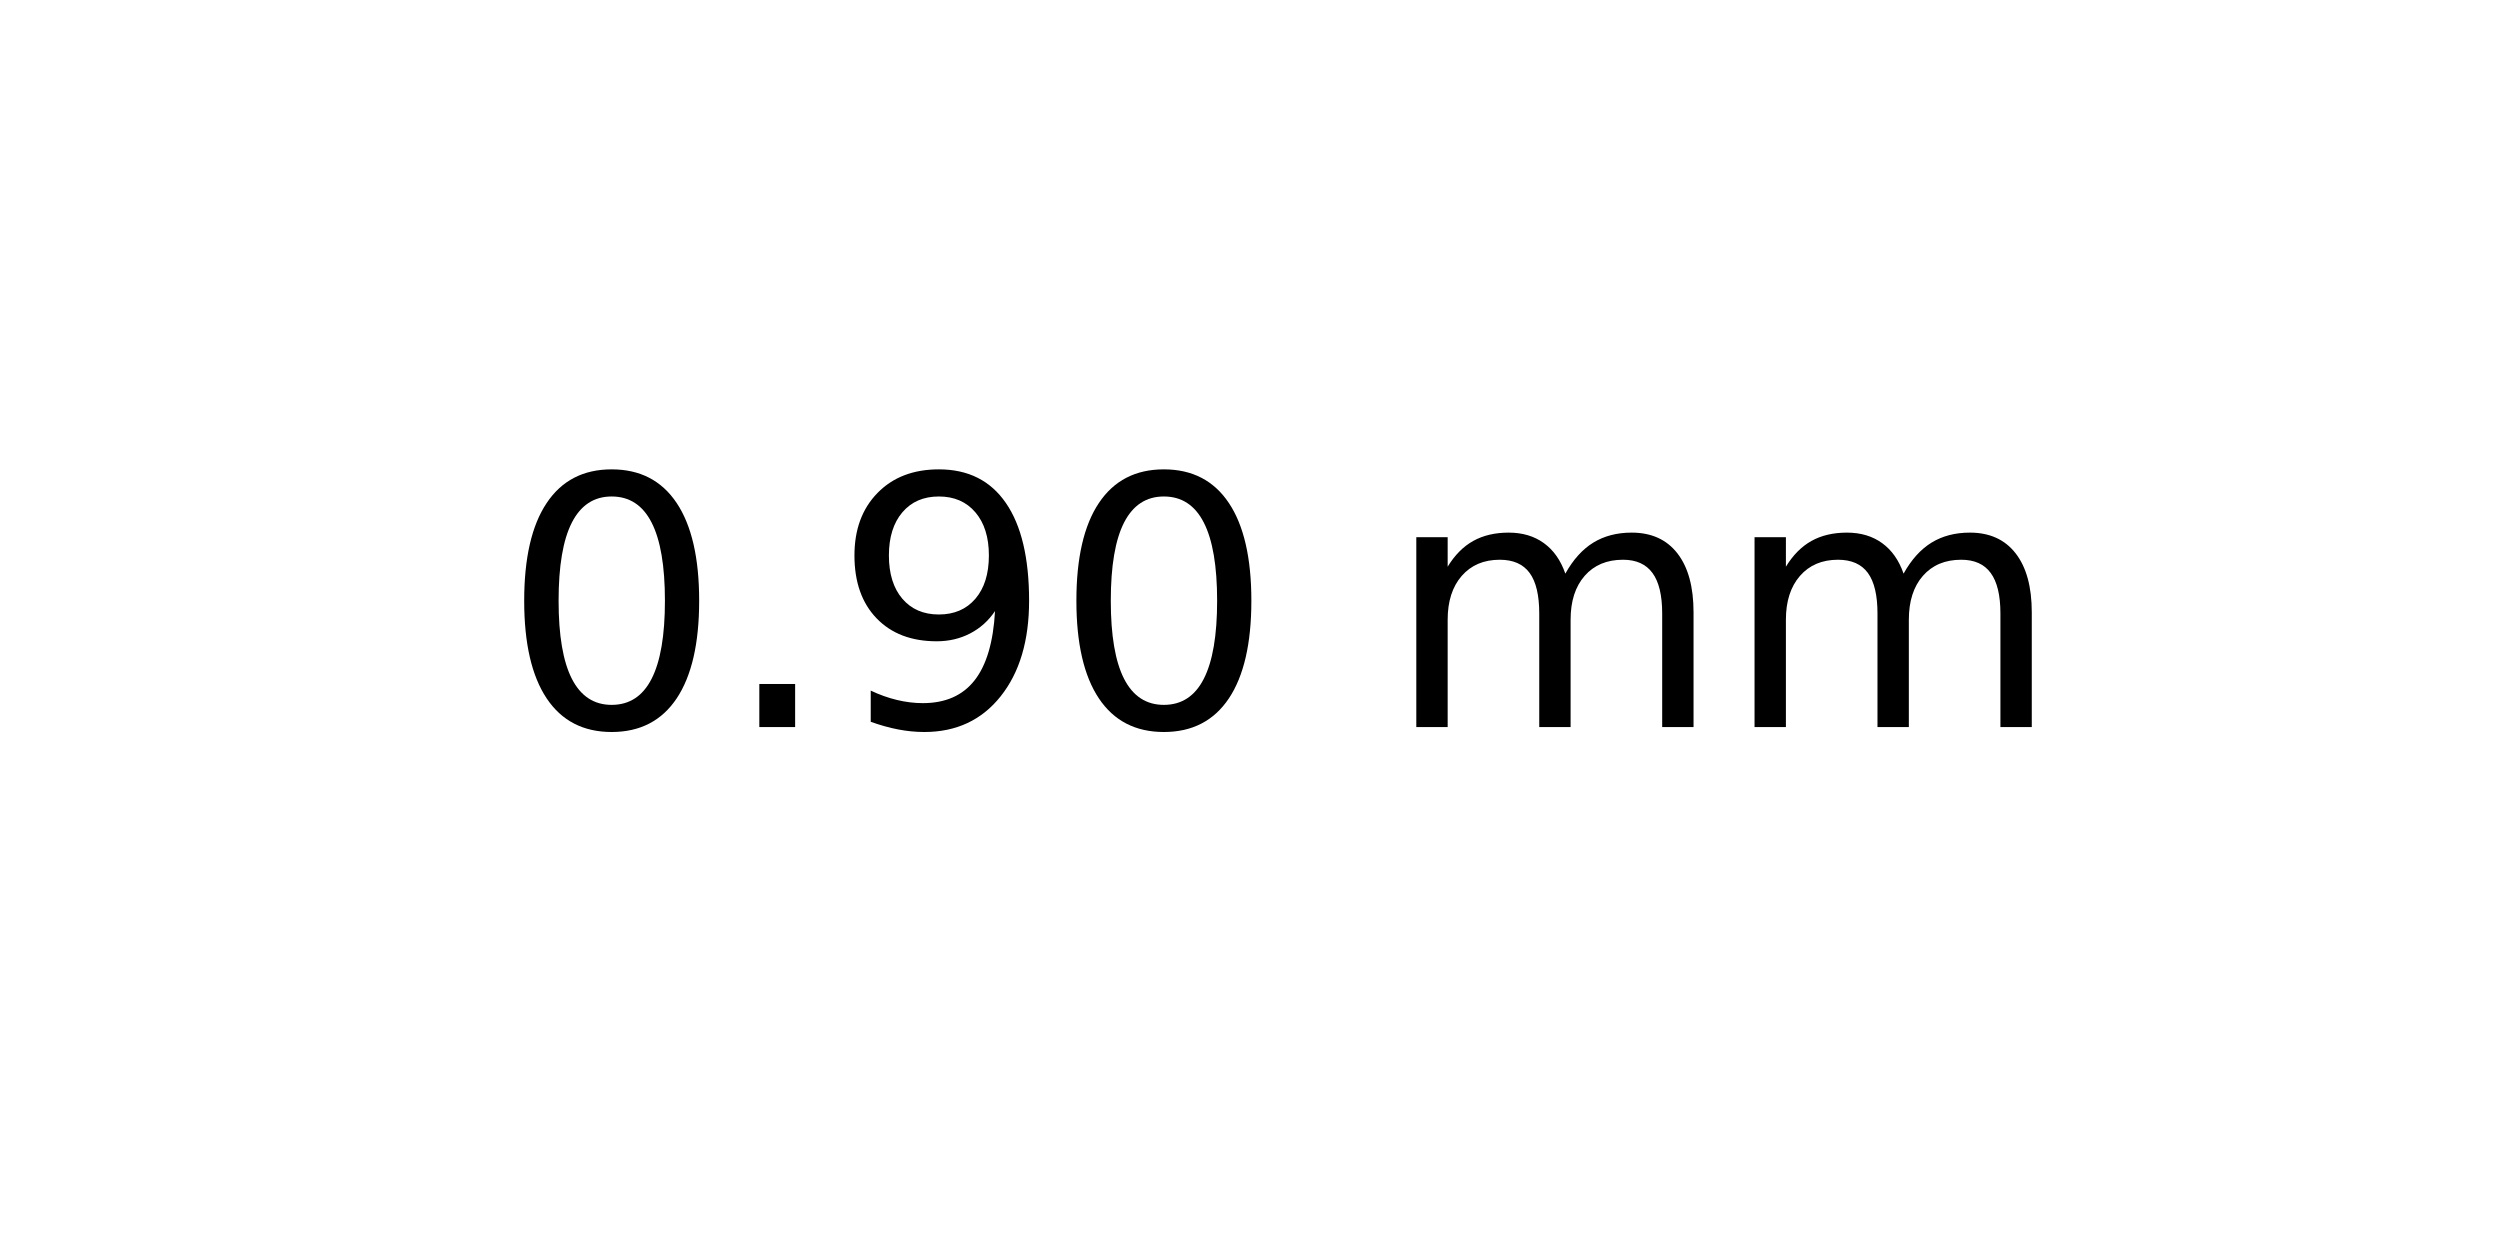
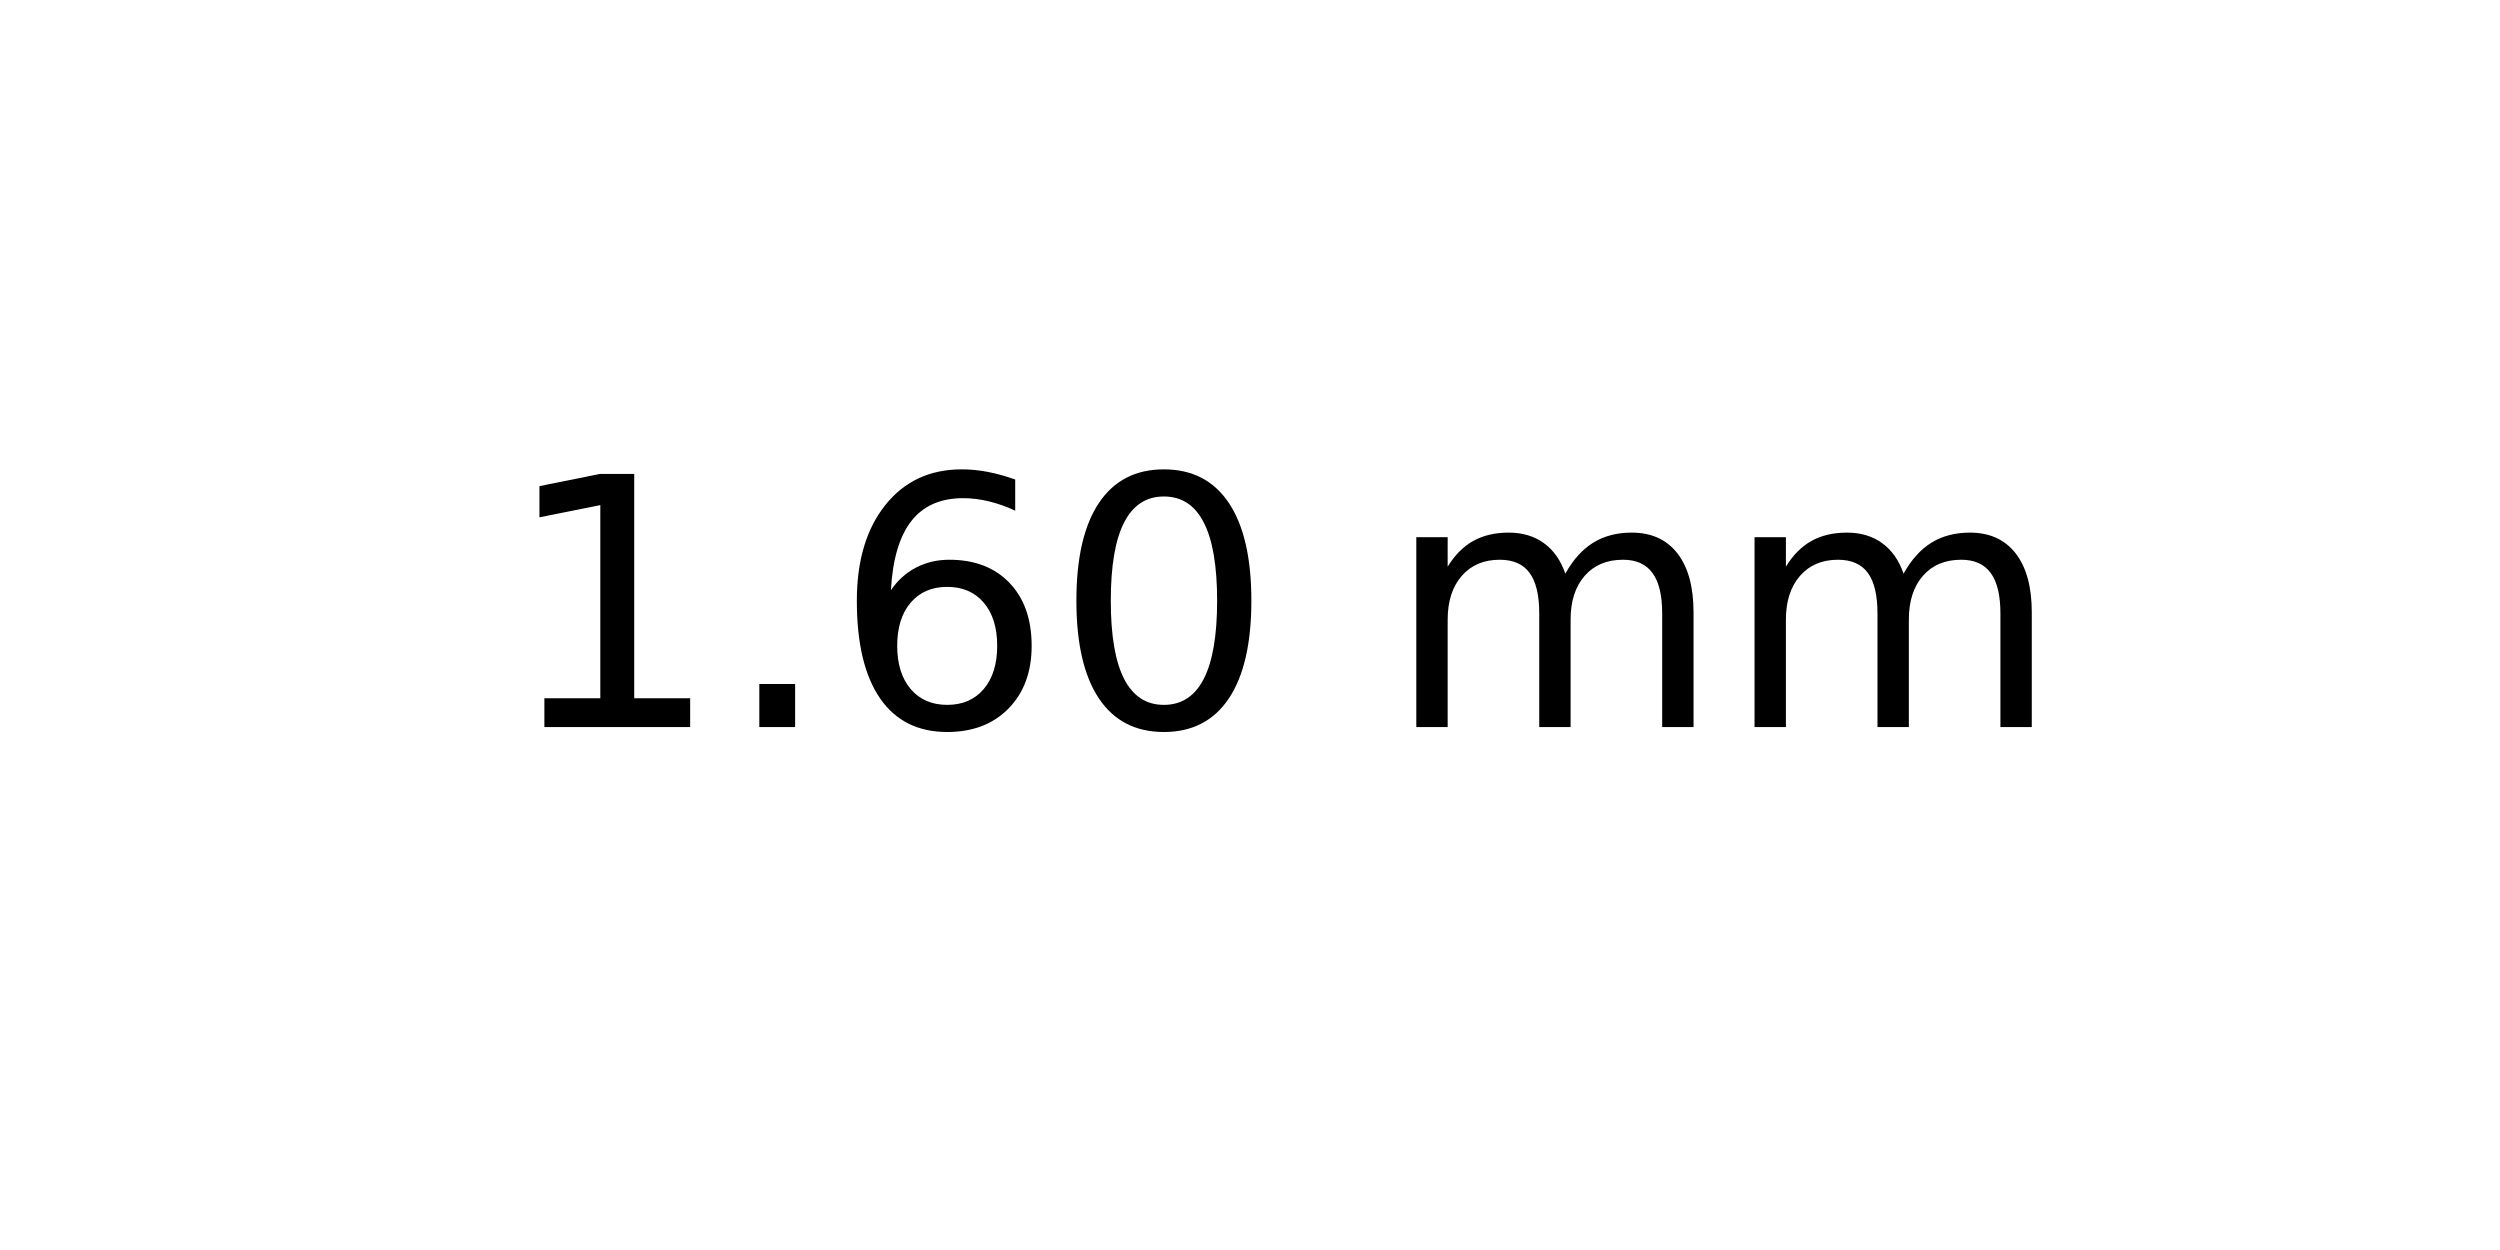
<svg xmlns="http://www.w3.org/2000/svg" xmlns:xlink="http://www.w3.org/1999/xlink" width="72pt" height="36pt" viewBox="0 0 72 36" version="1.1">
  <defs>
    <style type="text/css">*{stroke-linejoin: round; stroke-linecap: butt}</style>
  </defs>
  <g id="figure_1">
    <g id="axes_1">
      <g id="text_1">
        <g transform="translate(14.4375 20.93937) scale(0.1 -0.1)">
          <defs>
+             <path id="DejaVuSans-31" d="M 794 531  L 1825 531  L 1825 4091  L 703 3866  L 703 4441  L 1819 4666  L 2450 4666  L 2450 531  L 3481 531  L 3481 0  L 794 0  L 794 531  z " transform="scale(0.015625)" />
+             <path id="DejaVuSans-2e" d="M 684 794  L 1344 794  L 1344 0  L 684 0  L 684 794  z " transform="scale(0.015625)" />
+             <path id="DejaVuSans-36" d="M 2113 2584  Q 1688 2584 1439 2293  Q 1191 2003 1191 1497  Q 1191 994 1439 701  Q 1688 409 2113 409  Q 2538 409 2786 701  Q 3034 994 3034 1497  Q 3034 2003 2786 2293  Q 2538 2584 2113 2584  z M 3366 4563  L 3366 3988  Q 3128 4100 2886 4159  Q 2644 4219 2406 4219  Q 1781 4219 1451 3797  Q 1122 3375 1075 2522  Q 1259 2794 1537 2939  Q 1816 3084 2150 3084  Q 2853 3084 3261 2657  Q 3669 2231 3669 1497  Q 3669 778 3244 343  Q 2819 -91 2113 -91  Q 1303 -91 875 529  Q 447 1150 447 2328  Q 447 3434 972 4092  Q 1497 4750 2381 4750  Q 2619 4750 2861 4703  Q 3103 4656 3366 4563  z " transform="scale(0.015625)" />
            <path id="DejaVuSans-30" d="M 2034 4250  Q 1547 4250 1301 3770  Q 1056 3291 1056 2328  Q 1056 1369 1301 889  Q 1547 409 2034 409  Q 2525 409 2770 889  Q 3016 1369 3016 2328  Q 3016 3291 2770 3770  Q 2525 4250 2034 4250  z M 2034 4750  Q 2819 4750 3233 4129  Q 3647 3509 3647 2328  Q 3647 1150 3233 529  Q 2819 -91 2034 -91  Q 1250 -91 836 529  Q 422 1150 422 2328  Q 422 3509 836 4129  Q 1250 4750 2034 4750  z " transform="scale(0.015625)" />
-             <path id="DejaVuSans-2e" d="M 684 794  L 1344 794  L 1344 0  L 684 0  L 684 794  z " transform="scale(0.015625)" />
-             <path id="DejaVuSans-39" d="M 703 97  L 703 672  Q 941 559 1184 500  Q 1428 441 1663 441  Q 2288 441 2617 861  Q 2947 1281 2994 2138  Q 2813 1869 2534 1725  Q 2256 1581 1919 1581  Q 1219 1581 811 2004  Q 403 2428 403 3163  Q 403 3881 828 4315  Q 1253 4750 1959 4750  Q 2769 4750 3195 4129  Q 3622 3509 3622 2328  Q 3622 1225 3098 567  Q 2575 -91 1691 -91  Q 1453 -91 1209 -44  Q 966 3 703 97  z M 1959 2075  Q 2384 2075 2632 2365  Q 2881 2656 2881 3163  Q 2881 3666 2632 3958  Q 2384 4250 1959 4250  Q 1534 4250 1286 3958  Q 1038 3666 1038 3163  Q 1038 2656 1286 2365  Q 1534 2075 1959 2075  z " transform="scale(0.015625)" />
            <path id="DejaVuSans-20" transform="scale(0.015625)" />
            <path id="DejaVuSans-6d" d="M 3328 2828  Q 3544 3216 3844 3400  Q 4144 3584 4550 3584  Q 5097 3584 5394 3201  Q 5691 2819 5691 2113  L 5691 0  L 5113 0  L 5113 2094  Q 5113 2597 4934 2840  Q 4756 3084 4391 3084  Q 3944 3084 3684 2787  Q 3425 2491 3425 1978  L 3425 0  L 2847 0  L 2847 2094  Q 2847 2600 2669 2842  Q 2491 3084 2119 3084  Q 1678 3084 1418 2786  Q 1159 2488 1159 1978  L 1159 0  L 581 0  L 581 3500  L 1159 3500  L 1159 2956  Q 1356 3278 1631 3431  Q 1906 3584 2284 3584  Q 2666 3584 2933 3390  Q 3200 3197 3328 2828  z " transform="scale(0.015625)" />
          </defs>
-           <use xlink:href="#DejaVuSans-30" />
+           <use xlink:href="#DejaVuSans-31" />
          <use xlink:href="#DejaVuSans-2e" x="63.623" />
-           <use xlink:href="#DejaVuSans-39" x="95.41" />
+           <use xlink:href="#DejaVuSans-36" x="95.41" />
          <use xlink:href="#DejaVuSans-30" x="159.033" />
          <use xlink:href="#DejaVuSans-20" x="222.656" />
          <use xlink:href="#DejaVuSans-6d" x="254.443" />
          <use xlink:href="#DejaVuSans-6d" x="351.855" />
        </g>
      </g>
    </g>
  </g>
</svg>
